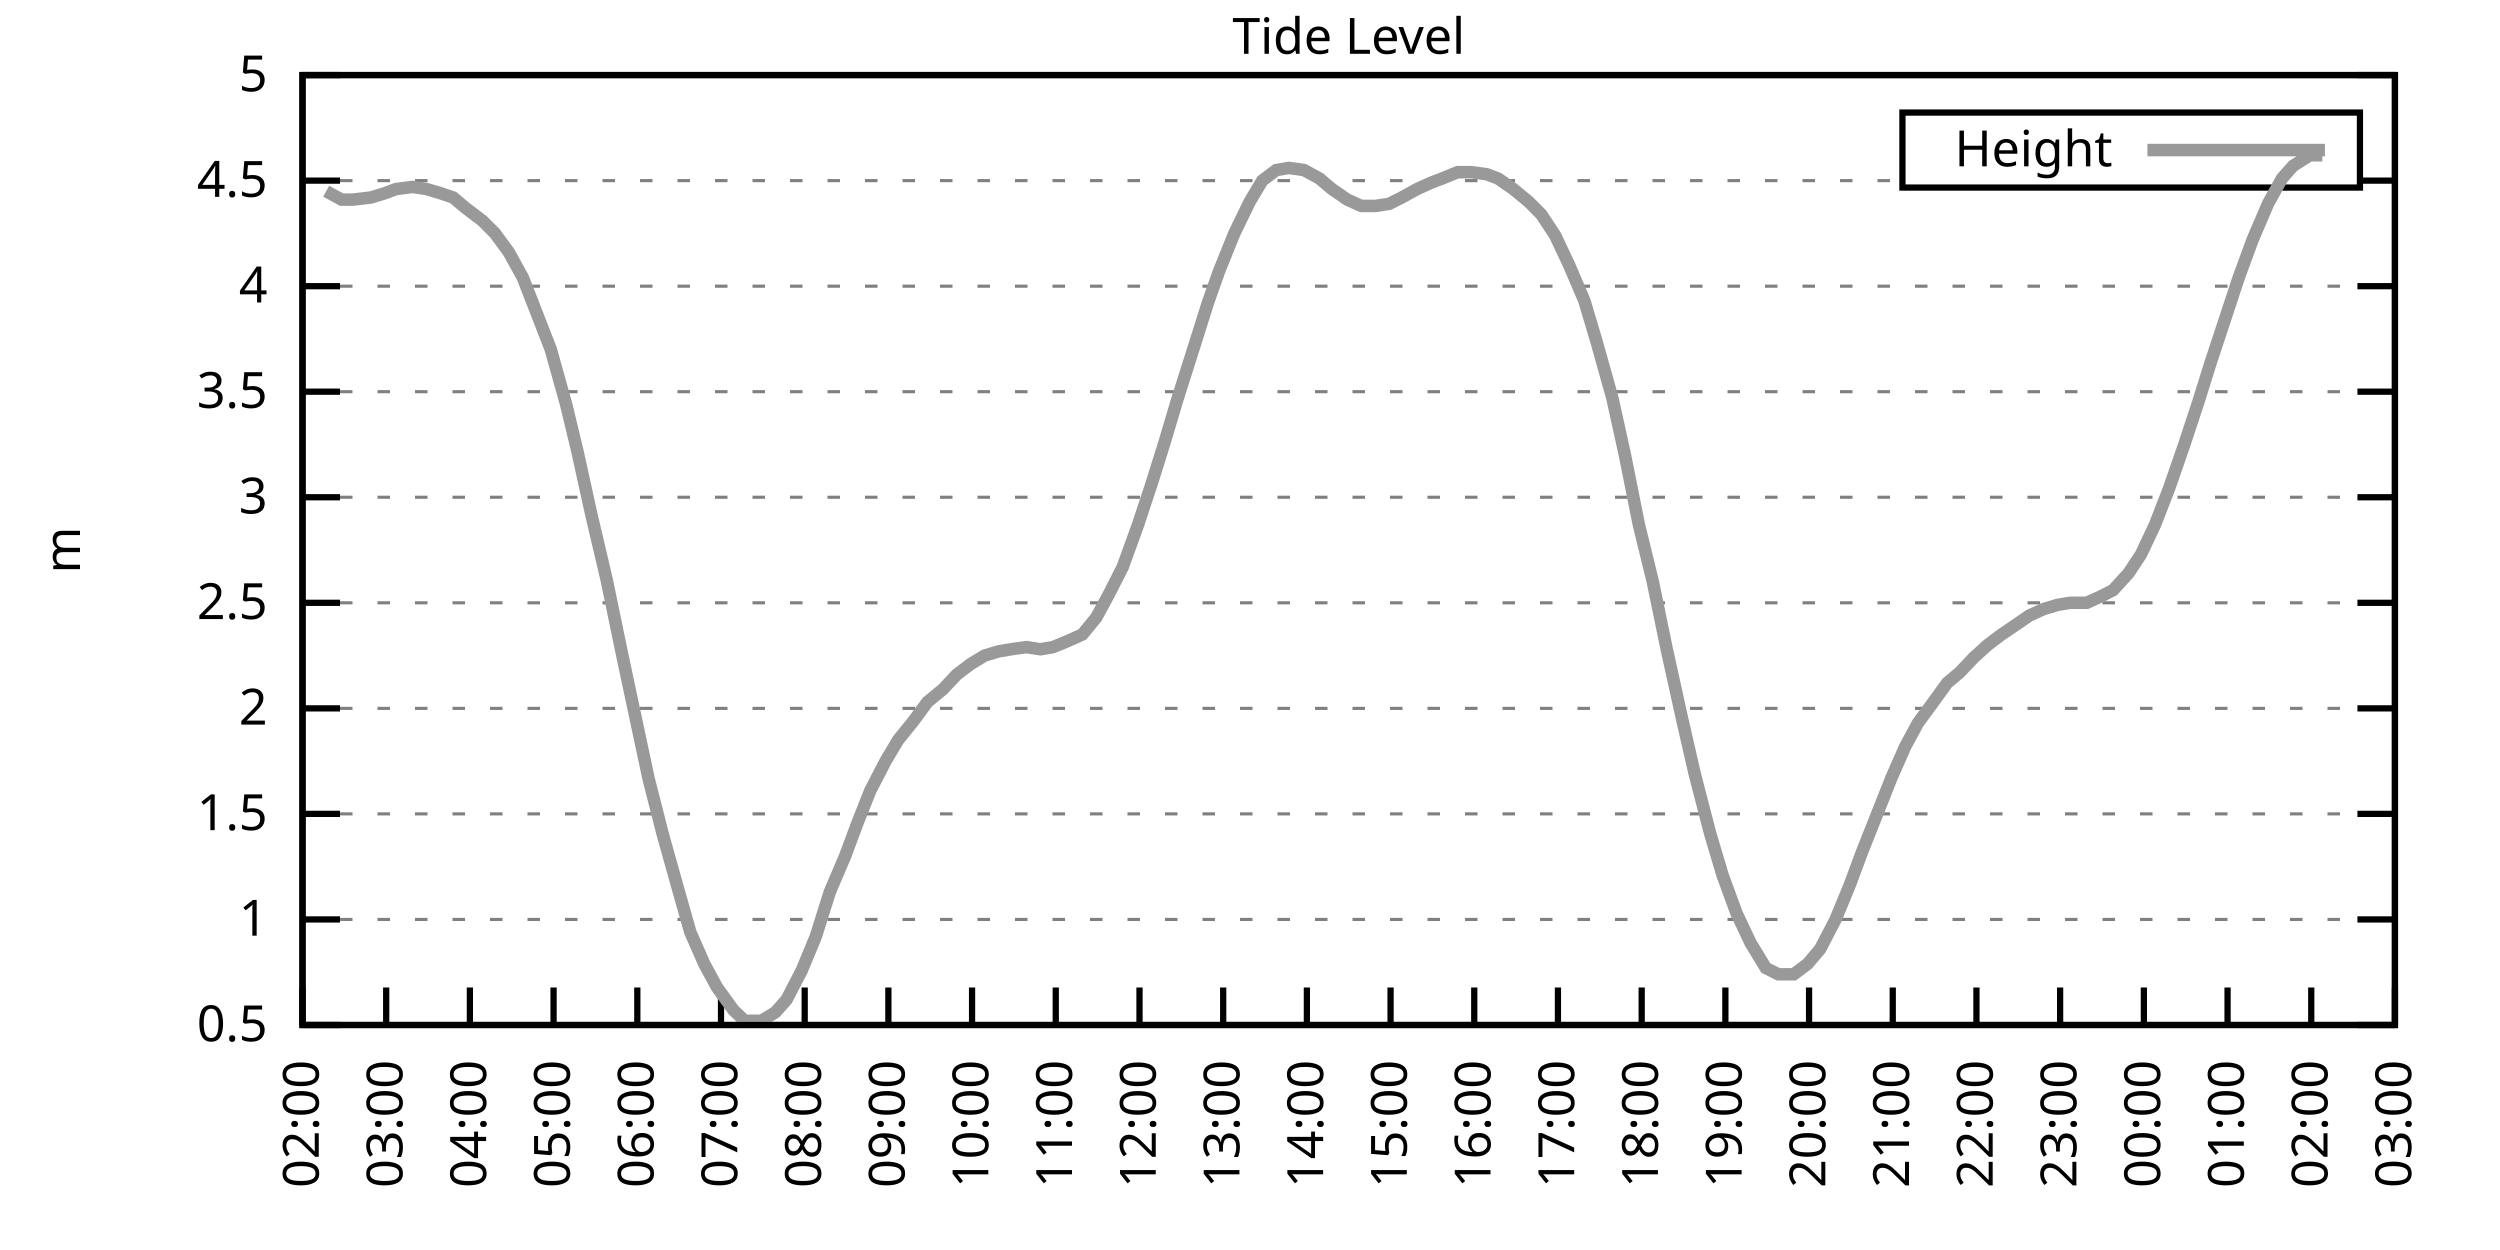
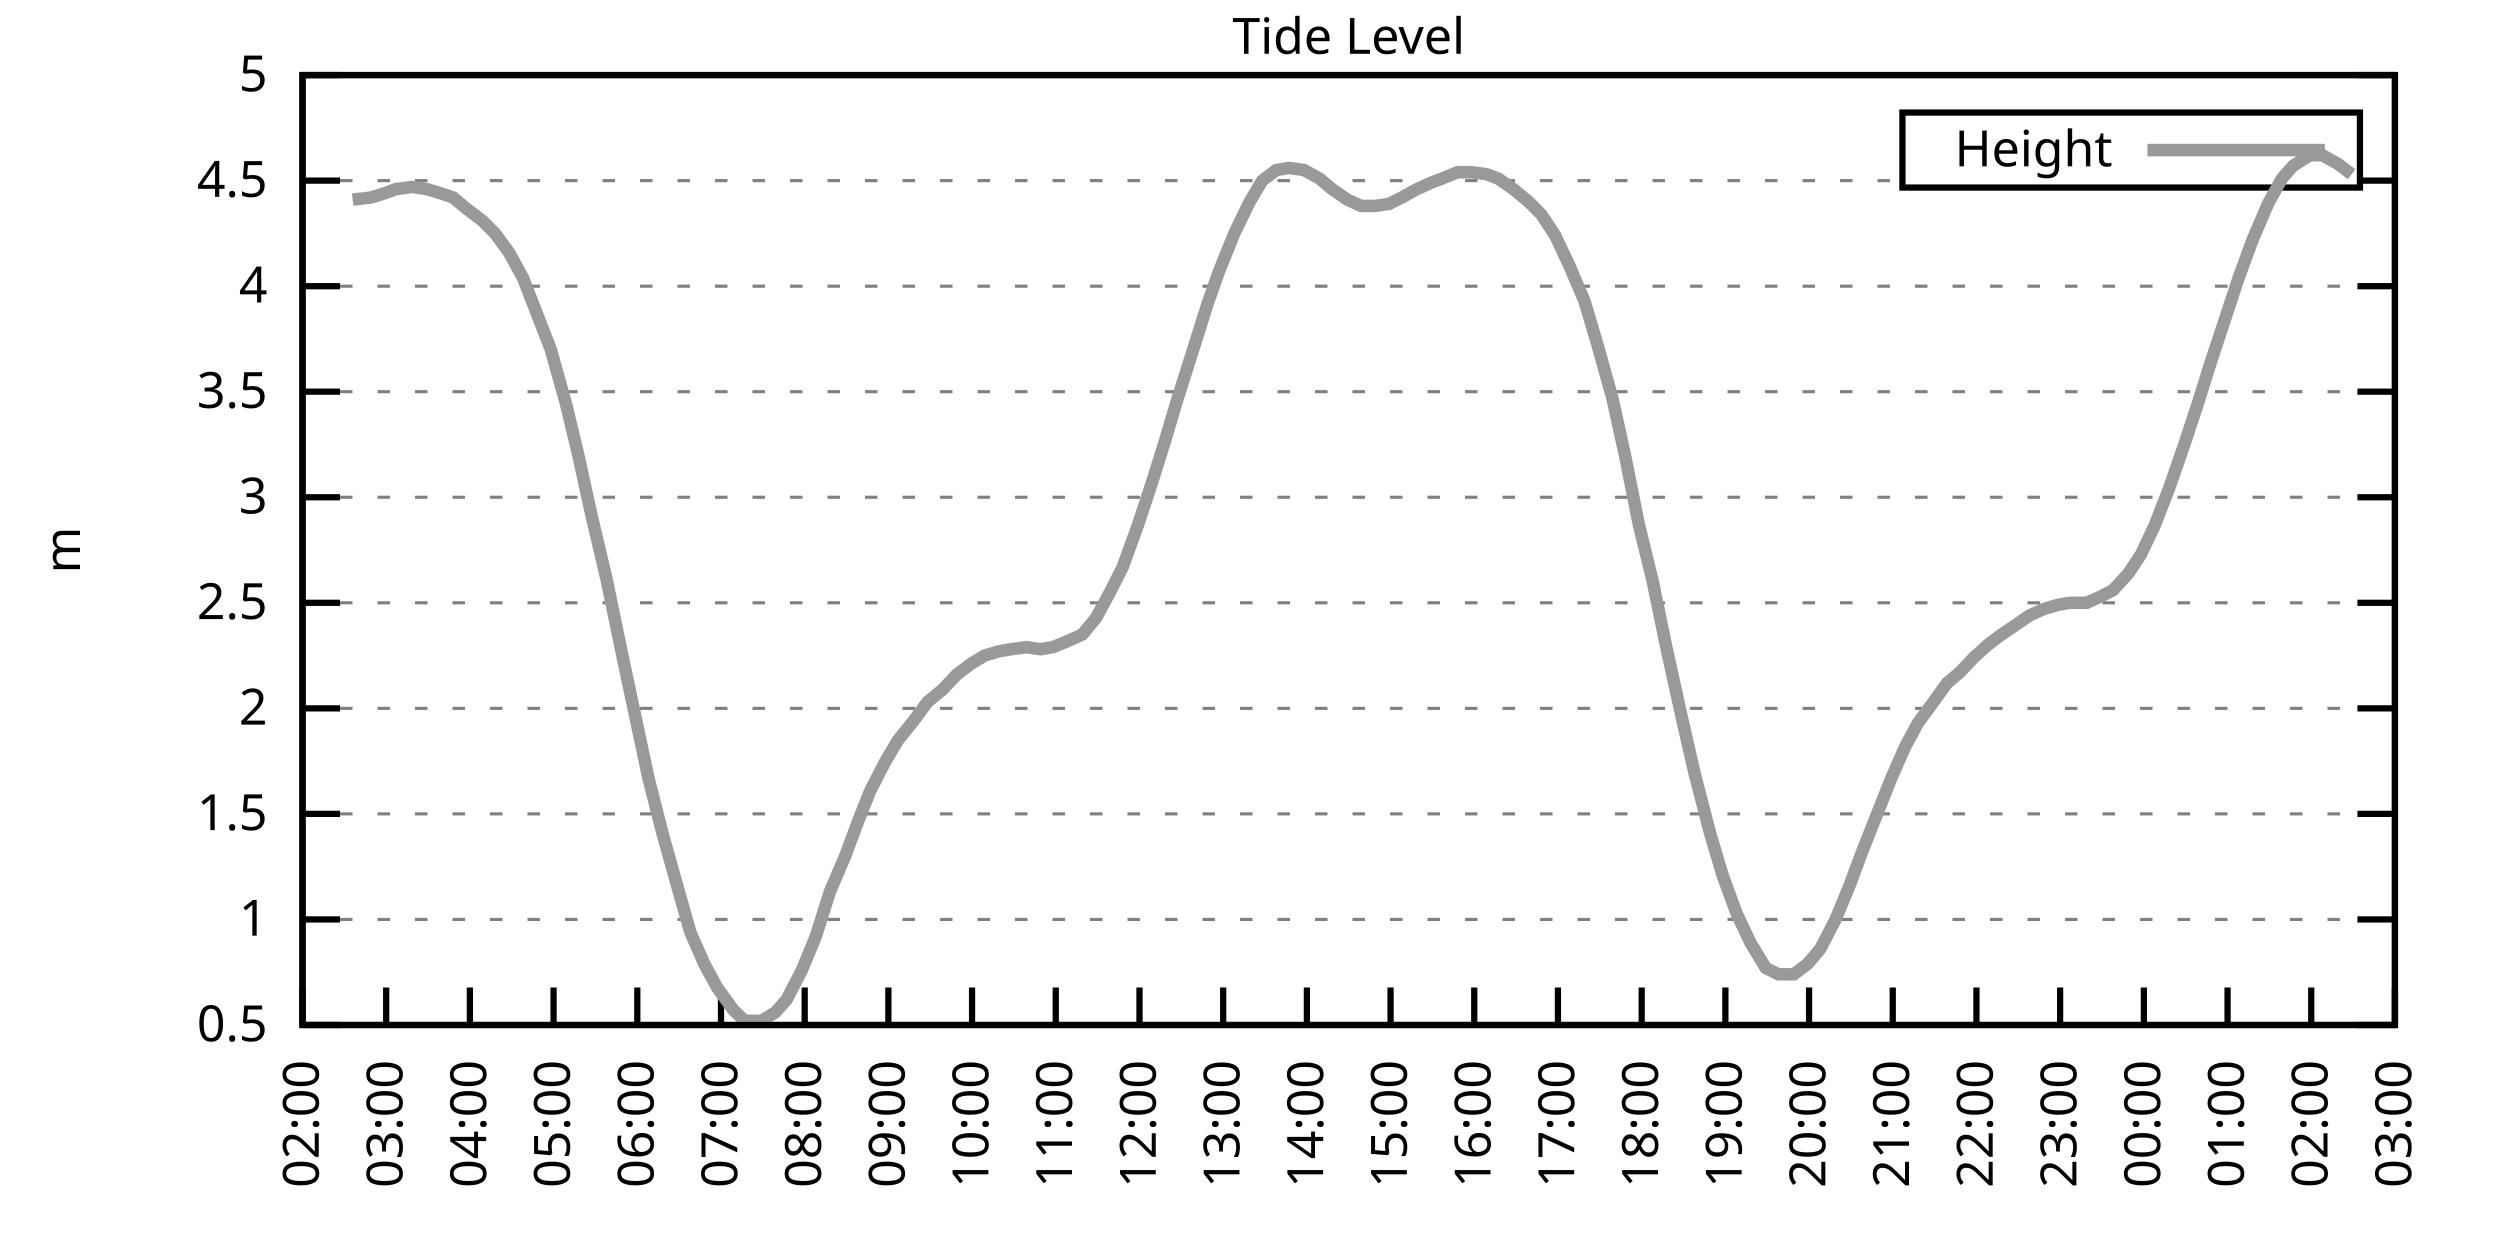
<svg xmlns="http://www.w3.org/2000/svg" xmlns:xlink="http://www.w3.org/1999/xlink" width="400" height="200" viewBox="0 0 400 200">
  <g id="gnuplot_canvas">
    <rect x="0" y="0" width="400" height="200" fill="none" />
    <defs>
      <circle id="gpDot" r="0.5" stroke-width="0.5" stroke="currentColor" />
      <path id="gpPt0" stroke-width="0.333" stroke="currentColor" d="M-1,0 h2 M0,-1 v2" />
      <path id="gpPt1" stroke-width="0.333" stroke="currentColor" d="M-1,-1 L1,1 M1,-1 L-1,1" />
      <path id="gpPt2" stroke-width="0.333" stroke="currentColor" d="M-1,0 L1,0 M0,-1 L0,1 M-1,-1 L1,1 M-1,1 L1,-1" />
      <rect id="gpPt3" stroke-width="0.333" stroke="currentColor" x="-1" y="-1" width="2" height="2" />
      <rect id="gpPt4" stroke-width="0.333" stroke="currentColor" fill="currentColor" x="-1" y="-1" width="2" height="2" />
      <circle id="gpPt5" stroke-width="0.333" stroke="currentColor" cx="0" cy="0" r="1" />
      <use xlink:href="#gpPt5" id="gpPt6" fill="currentColor" stroke="none" />
      <path id="gpPt7" stroke-width="0.333" stroke="currentColor" d="M0,-1.33 L-1.33,0.67 L1.33,0.67 z" />
      <use xlink:href="#gpPt7" id="gpPt8" fill="currentColor" stroke="none" />
      <use xlink:href="#gpPt7" id="gpPt9" stroke="currentColor" transform="rotate(180)" />
      <use xlink:href="#gpPt9" id="gpPt10" fill="currentColor" stroke="none" />
      <use xlink:href="#gpPt3" id="gpPt11" stroke="currentColor" transform="rotate(45)" />
      <use xlink:href="#gpPt11" id="gpPt12" fill="currentColor" stroke="none" />
      <path id="gpPt13" stroke-width="0.333" stroke="currentColor" d="M0,1.330 L1.265,0.411 L0.782,-1.067 L-0.782,-1.076 L-1.265,0.411 z" />
      <use xlink:href="#gpPt13" id="gpPt14" fill="currentColor" stroke="none" />
      <filter id="textbox" filterUnits="objectBoundingBox" x="0" y="0" height="1" width="1">
        <feFlood flood-color="white" flood-opacity="1" result="bgnd" />
        <feComposite in="SourceGraphic" in2="bgnd" operator="atop" />
      </filter>
      <filter id="greybox" filterUnits="objectBoundingBox" x="0" y="0" height="1" width="1">
        <feFlood flood-color="lightgrey" flood-opacity="1" result="grey" />
        <feComposite in="SourceGraphic" in2="grey" operator="atop" />
      </filter>
    </defs>
    <g fill="none" color="white" stroke="currentColor" stroke-width="1.00" stroke-linecap="butt" stroke-linejoin="miter">
</g>
    <g fill="none" color="black" stroke="currentColor" stroke-width="1.00" stroke-linecap="butt" stroke-linejoin="miter">
      <g stroke="none" shape-rendering="crispEdges">
        <polygon fill="rgb(255, 255, 255)" points="48.40,164.00 383.18,164.00 383.18,12.02 48.40,12.02 " />
      </g>
    </g>
    <g fill="none" color="black" stroke="currentColor" stroke-width="1.00" stroke-linecap="butt" stroke-linejoin="miter">
</g>
    <g fill="none" color="black" stroke="black" stroke-width="0.50" stroke-linecap="butt" stroke-linejoin="miter">
</g>
    <g fill="none" color="gray" stroke="currentColor" stroke-width="0.50" stroke-linecap="butt" stroke-linejoin="miter">
      <path stroke="gray" stroke-dasharray="2,4" class="gridline" d="M48.40,164.00 L383.19,164.00  " />
    </g>
    <g fill="none" color="gray" stroke="gray" stroke-width="1.00" stroke-linecap="butt" stroke-linejoin="miter">
</g>
    <g fill="none" color="black" stroke="currentColor" stroke-width="1.00" stroke-linecap="butt" stroke-linejoin="miter">
      <path stroke="black" d="M48.40,164.00 L54.40,164.00 M383.19,164.00 L377.19,164.00  " />
      <g transform="translate(42.80,166.60)" stroke="none" fill="black" font-family="Sans" font-size="8.00" text-anchor="end">
        <text>
          <tspan font-family="Sans"> 0.5</tspan>
        </text>
      </g>
    </g>
    <g fill="none" color="black" stroke="currentColor" stroke-width="1.00" stroke-linecap="butt" stroke-linejoin="miter">
</g>
    <g fill="none" color="black" stroke="black" stroke-width="0.50" stroke-linecap="butt" stroke-linejoin="miter">
</g>
    <g fill="none" color="gray" stroke="currentColor" stroke-width="0.50" stroke-linecap="butt" stroke-linejoin="miter">
      <path stroke="gray" stroke-dasharray="2,4" class="gridline" d="M48.40,147.11 L383.19,147.11  " />
    </g>
    <g fill="none" color="gray" stroke="gray" stroke-width="1.00" stroke-linecap="butt" stroke-linejoin="miter">
</g>
    <g fill="none" color="black" stroke="currentColor" stroke-width="1.00" stroke-linecap="butt" stroke-linejoin="miter">
      <path stroke="black" d="M48.40,147.11 L54.40,147.11 M383.19,147.11 L377.19,147.11  " />
      <g transform="translate(42.80,149.71)" stroke="none" fill="black" font-family="Sans" font-size="8.00" text-anchor="end">
        <text>
          <tspan font-family="Sans"> 1</tspan>
        </text>
      </g>
    </g>
    <g fill="none" color="black" stroke="currentColor" stroke-width="1.00" stroke-linecap="butt" stroke-linejoin="miter">
</g>
    <g fill="none" color="black" stroke="black" stroke-width="0.50" stroke-linecap="butt" stroke-linejoin="miter">
</g>
    <g fill="none" color="gray" stroke="currentColor" stroke-width="0.50" stroke-linecap="butt" stroke-linejoin="miter">
      <path stroke="gray" stroke-dasharray="2,4" class="gridline" d="M48.40,130.22 L383.19,130.22  " />
    </g>
    <g fill="none" color="gray" stroke="gray" stroke-width="1.00" stroke-linecap="butt" stroke-linejoin="miter">
</g>
    <g fill="none" color="black" stroke="currentColor" stroke-width="1.00" stroke-linecap="butt" stroke-linejoin="miter">
      <path stroke="black" d="M48.40,130.22 L54.40,130.22 M383.19,130.22 L377.19,130.22  " />
      <g transform="translate(42.80,132.82)" stroke="none" fill="black" font-family="Sans" font-size="8.00" text-anchor="end">
        <text>
          <tspan font-family="Sans"> 1.5</tspan>
        </text>
      </g>
    </g>
    <g fill="none" color="black" stroke="currentColor" stroke-width="1.00" stroke-linecap="butt" stroke-linejoin="miter">
</g>
    <g fill="none" color="black" stroke="black" stroke-width="0.50" stroke-linecap="butt" stroke-linejoin="miter">
</g>
    <g fill="none" color="gray" stroke="currentColor" stroke-width="0.50" stroke-linecap="butt" stroke-linejoin="miter">
      <path stroke="gray" stroke-dasharray="2,4" class="gridline" d="M48.40,113.34 L383.19,113.34  " />
    </g>
    <g fill="none" color="gray" stroke="gray" stroke-width="1.00" stroke-linecap="butt" stroke-linejoin="miter">
</g>
    <g fill="none" color="black" stroke="currentColor" stroke-width="1.00" stroke-linecap="butt" stroke-linejoin="miter">
      <path stroke="black" d="M48.40,113.34 L54.40,113.34 M383.19,113.34 L377.19,113.34  " />
      <g transform="translate(42.80,115.94)" stroke="none" fill="black" font-family="Sans" font-size="8.00" text-anchor="end">
        <text>
          <tspan font-family="Sans"> 2</tspan>
        </text>
      </g>
    </g>
    <g fill="none" color="black" stroke="currentColor" stroke-width="1.00" stroke-linecap="butt" stroke-linejoin="miter">
</g>
    <g fill="none" color="black" stroke="black" stroke-width="0.50" stroke-linecap="butt" stroke-linejoin="miter">
</g>
    <g fill="none" color="gray" stroke="currentColor" stroke-width="0.50" stroke-linecap="butt" stroke-linejoin="miter">
      <path stroke="gray" stroke-dasharray="2,4" class="gridline" d="M48.40,96.45 L383.19,96.45  " />
    </g>
    <g fill="none" color="gray" stroke="gray" stroke-width="1.00" stroke-linecap="butt" stroke-linejoin="miter">
</g>
    <g fill="none" color="black" stroke="currentColor" stroke-width="1.00" stroke-linecap="butt" stroke-linejoin="miter">
      <path stroke="black" d="M48.40,96.45 L54.40,96.45 M383.19,96.45 L377.19,96.45  " />
      <g transform="translate(42.80,99.05)" stroke="none" fill="black" font-family="Sans" font-size="8.00" text-anchor="end">
        <text>
          <tspan font-family="Sans"> 2.5</tspan>
        </text>
      </g>
    </g>
    <g fill="none" color="black" stroke="currentColor" stroke-width="1.00" stroke-linecap="butt" stroke-linejoin="miter">
</g>
    <g fill="none" color="black" stroke="black" stroke-width="0.50" stroke-linecap="butt" stroke-linejoin="miter">
</g>
    <g fill="none" color="gray" stroke="currentColor" stroke-width="0.50" stroke-linecap="butt" stroke-linejoin="miter">
      <path stroke="gray" stroke-dasharray="2,4" class="gridline" d="M48.40,79.56 L383.19,79.56  " />
    </g>
    <g fill="none" color="gray" stroke="gray" stroke-width="1.00" stroke-linecap="butt" stroke-linejoin="miter">
</g>
    <g fill="none" color="black" stroke="currentColor" stroke-width="1.00" stroke-linecap="butt" stroke-linejoin="miter">
      <path stroke="black" d="M48.40,79.56 L54.40,79.56 M383.19,79.56 L377.19,79.56  " />
      <g transform="translate(42.80,82.16)" stroke="none" fill="black" font-family="Sans" font-size="8.00" text-anchor="end">
        <text>
          <tspan font-family="Sans"> 3</tspan>
        </text>
      </g>
    </g>
    <g fill="none" color="black" stroke="currentColor" stroke-width="1.00" stroke-linecap="butt" stroke-linejoin="miter">
</g>
    <g fill="none" color="black" stroke="black" stroke-width="0.50" stroke-linecap="butt" stroke-linejoin="miter">
</g>
    <g fill="none" color="gray" stroke="currentColor" stroke-width="0.50" stroke-linecap="butt" stroke-linejoin="miter">
      <path stroke="gray" stroke-dasharray="2,4" class="gridline" d="M48.40,62.67 L383.19,62.67  " />
    </g>
    <g fill="none" color="gray" stroke="gray" stroke-width="1.00" stroke-linecap="butt" stroke-linejoin="miter">
</g>
    <g fill="none" color="black" stroke="currentColor" stroke-width="1.00" stroke-linecap="butt" stroke-linejoin="miter">
      <path stroke="black" d="M48.40,62.67 L54.40,62.67 M383.19,62.67 L377.19,62.67  " />
      <g transform="translate(42.80,65.27)" stroke="none" fill="black" font-family="Sans" font-size="8.00" text-anchor="end">
        <text>
          <tspan font-family="Sans"> 3.5</tspan>
        </text>
      </g>
    </g>
    <g fill="none" color="black" stroke="currentColor" stroke-width="1.00" stroke-linecap="butt" stroke-linejoin="miter">
</g>
    <g fill="none" color="black" stroke="black" stroke-width="0.50" stroke-linecap="butt" stroke-linejoin="miter">
</g>
    <g fill="none" color="gray" stroke="currentColor" stroke-width="0.50" stroke-linecap="butt" stroke-linejoin="miter">
      <path stroke="gray" stroke-dasharray="2,4" class="gridline" d="M48.40,45.79 L383.19,45.79  " />
    </g>
    <g fill="none" color="gray" stroke="gray" stroke-width="1.00" stroke-linecap="butt" stroke-linejoin="miter">
</g>
    <g fill="none" color="black" stroke="currentColor" stroke-width="1.00" stroke-linecap="butt" stroke-linejoin="miter">
      <path stroke="black" d="M48.40,45.79 L54.40,45.79 M383.19,45.79 L377.19,45.79  " />
      <g transform="translate(42.80,48.39)" stroke="none" fill="black" font-family="Sans" font-size="8.00" text-anchor="end">
        <text>
          <tspan font-family="Sans"> 4</tspan>
        </text>
      </g>
    </g>
    <g fill="none" color="black" stroke="currentColor" stroke-width="1.00" stroke-linecap="butt" stroke-linejoin="miter">
</g>
    <g fill="none" color="black" stroke="black" stroke-width="0.50" stroke-linecap="butt" stroke-linejoin="miter">
</g>
    <g fill="none" color="gray" stroke="currentColor" stroke-width="0.50" stroke-linecap="butt" stroke-linejoin="miter">
      <path stroke="gray" stroke-dasharray="2,4" class="gridline" d="M48.40,28.90 L304.39,28.90 M377.59,28.90 L383.19,28.90  " />
    </g>
    <g fill="none" color="gray" stroke="gray" stroke-width="1.00" stroke-linecap="butt" stroke-linejoin="miter">
</g>
    <g fill="none" color="black" stroke="currentColor" stroke-width="1.00" stroke-linecap="butt" stroke-linejoin="miter">
      <path stroke="black" d="M48.40,28.90 L54.40,28.90 M383.19,28.90 L377.19,28.90  " />
      <g transform="translate(42.80,31.50)" stroke="none" fill="black" font-family="Sans" font-size="8.00" text-anchor="end">
        <text>
          <tspan font-family="Sans"> 4.5</tspan>
        </text>
      </g>
    </g>
    <g fill="none" color="black" stroke="currentColor" stroke-width="1.00" stroke-linecap="butt" stroke-linejoin="miter">
</g>
    <g fill="none" color="black" stroke="black" stroke-width="0.50" stroke-linecap="butt" stroke-linejoin="miter">
</g>
    <g fill="none" color="gray" stroke="currentColor" stroke-width="0.50" stroke-linecap="butt" stroke-linejoin="miter">
      <path stroke="gray" stroke-dasharray="2,4" class="gridline" d="M48.40,12.01 L383.19,12.01  " />
    </g>
    <g fill="none" color="gray" stroke="gray" stroke-width="1.00" stroke-linecap="butt" stroke-linejoin="miter">
</g>
    <g fill="none" color="black" stroke="currentColor" stroke-width="1.00" stroke-linecap="butt" stroke-linejoin="miter">
      <path stroke="black" d="M48.40,12.01 L54.40,12.01 M383.19,12.01 L377.19,12.01  " />
      <g transform="translate(42.80,14.61)" stroke="none" fill="black" font-family="Sans" font-size="8.00" text-anchor="end">
        <text>
          <tspan font-family="Sans"> 5</tspan>
        </text>
      </g>
    </g>
    <g fill="none" color="black" stroke="currentColor" stroke-width="1.00" stroke-linecap="butt" stroke-linejoin="miter">
      <path stroke="black" d="M48.40,164.00 L48.40,158.00  " />
      <g transform="translate(51.00,169.60) rotate(270.00)" stroke="none" fill="black" font-family="Sans" font-size="8.00" text-anchor="end">
        <text>
          <tspan font-family="Sans">02:00</tspan>
        </text>
      </g>
    </g>
    <g fill="none" color="black" stroke="currentColor" stroke-width="1.00" stroke-linecap="butt" stroke-linejoin="miter">
      <path stroke="black" d="M61.79,164.00 L61.79,158.00  " />
      <g transform="translate(64.39,169.60) rotate(270.00)" stroke="none" fill="black" font-family="Sans" font-size="8.00" text-anchor="end">
        <text>
          <tspan font-family="Sans">03:00</tspan>
        </text>
      </g>
    </g>
    <g fill="none" color="black" stroke="currentColor" stroke-width="1.00" stroke-linecap="butt" stroke-linejoin="miter">
      <path stroke="black" d="M75.18,164.00 L75.18,158.00  " />
      <g transform="translate(77.78,169.60) rotate(270.00)" stroke="none" fill="black" font-family="Sans" font-size="8.00" text-anchor="end">
        <text>
          <tspan font-family="Sans">04:00</tspan>
        </text>
      </g>
    </g>
    <g fill="none" color="black" stroke="currentColor" stroke-width="1.00" stroke-linecap="butt" stroke-linejoin="miter">
      <path stroke="black" d="M88.57,164.00 L88.57,158.00  " />
      <g transform="translate(91.17,169.60) rotate(270.00)" stroke="none" fill="black" font-family="Sans" font-size="8.00" text-anchor="end">
        <text>
          <tspan font-family="Sans">05:00</tspan>
        </text>
      </g>
    </g>
    <g fill="none" color="black" stroke="currentColor" stroke-width="1.00" stroke-linecap="butt" stroke-linejoin="miter">
      <path stroke="black" d="M101.97,164.00 L101.97,158.00  " />
      <g transform="translate(104.57,169.60) rotate(270.00)" stroke="none" fill="black" font-family="Sans" font-size="8.00" text-anchor="end">
        <text>
          <tspan font-family="Sans">06:00</tspan>
        </text>
      </g>
    </g>
    <g fill="none" color="black" stroke="currentColor" stroke-width="1.00" stroke-linecap="butt" stroke-linejoin="miter">
      <path stroke="black" d="M115.36,164.00 L115.36,158.00  " />
      <g transform="translate(117.96,169.60) rotate(270.00)" stroke="none" fill="black" font-family="Sans" font-size="8.00" text-anchor="end">
        <text>
          <tspan font-family="Sans">07:00</tspan>
        </text>
      </g>
    </g>
    <g fill="none" color="black" stroke="currentColor" stroke-width="1.00" stroke-linecap="butt" stroke-linejoin="miter">
      <path stroke="black" d="M128.75,164.00 L128.75,158.00  " />
      <g transform="translate(131.35,169.60) rotate(270.00)" stroke="none" fill="black" font-family="Sans" font-size="8.00" text-anchor="end">
        <text>
          <tspan font-family="Sans">08:00</tspan>
        </text>
      </g>
    </g>
    <g fill="none" color="black" stroke="currentColor" stroke-width="1.00" stroke-linecap="butt" stroke-linejoin="miter">
      <path stroke="black" d="M142.14,164.00 L142.14,158.00  " />
      <g transform="translate(144.74,169.60) rotate(270.00)" stroke="none" fill="black" font-family="Sans" font-size="8.00" text-anchor="end">
        <text>
          <tspan font-family="Sans">09:00</tspan>
        </text>
      </g>
    </g>
    <g fill="none" color="black" stroke="currentColor" stroke-width="1.00" stroke-linecap="butt" stroke-linejoin="miter">
      <path stroke="black" d="M155.53,164.00 L155.53,158.00  " />
      <g transform="translate(158.13,169.60) rotate(270.00)" stroke="none" fill="black" font-family="Sans" font-size="8.00" text-anchor="end">
        <text>
          <tspan font-family="Sans">10:00</tspan>
        </text>
      </g>
    </g>
    <g fill="none" color="black" stroke="currentColor" stroke-width="1.00" stroke-linecap="butt" stroke-linejoin="miter">
      <path stroke="black" d="M168.92,164.00 L168.92,158.00  " />
      <g transform="translate(171.52,169.60) rotate(270.00)" stroke="none" fill="black" font-family="Sans" font-size="8.00" text-anchor="end">
        <text>
          <tspan font-family="Sans">11:00</tspan>
        </text>
      </g>
    </g>
    <g fill="none" color="black" stroke="currentColor" stroke-width="1.00" stroke-linecap="butt" stroke-linejoin="miter">
      <path stroke="black" d="M182.32,164.00 L182.32,158.00  " />
      <g transform="translate(184.92,169.60) rotate(270.00)" stroke="none" fill="black" font-family="Sans" font-size="8.00" text-anchor="end">
        <text>
          <tspan font-family="Sans">12:00</tspan>
        </text>
      </g>
    </g>
    <g fill="none" color="black" stroke="currentColor" stroke-width="1.00" stroke-linecap="butt" stroke-linejoin="miter">
      <path stroke="black" d="M195.71,164.00 L195.71,158.00  " />
      <g transform="translate(198.31,169.60) rotate(270.00)" stroke="none" fill="black" font-family="Sans" font-size="8.00" text-anchor="end">
        <text>
          <tspan font-family="Sans">13:00</tspan>
        </text>
      </g>
    </g>
    <g fill="none" color="black" stroke="currentColor" stroke-width="1.00" stroke-linecap="butt" stroke-linejoin="miter">
      <path stroke="black" d="M209.10,164.00 L209.10,158.00  " />
      <g transform="translate(211.70,169.60) rotate(270.00)" stroke="none" fill="black" font-family="Sans" font-size="8.00" text-anchor="end">
        <text>
          <tspan font-family="Sans">14:00</tspan>
        </text>
      </g>
    </g>
    <g fill="none" color="black" stroke="currentColor" stroke-width="1.00" stroke-linecap="butt" stroke-linejoin="miter">
      <path stroke="black" d="M222.49,164.00 L222.49,158.00  " />
      <g transform="translate(225.09,169.60) rotate(270.00)" stroke="none" fill="black" font-family="Sans" font-size="8.00" text-anchor="end">
        <text>
          <tspan font-family="Sans">15:00</tspan>
        </text>
      </g>
    </g>
    <g fill="none" color="black" stroke="currentColor" stroke-width="1.00" stroke-linecap="butt" stroke-linejoin="miter">
      <path stroke="black" d="M235.88,164.00 L235.88,158.00  " />
      <g transform="translate(238.48,169.60) rotate(270.00)" stroke="none" fill="black" font-family="Sans" font-size="8.00" text-anchor="end">
        <text>
          <tspan font-family="Sans">16:00</tspan>
        </text>
      </g>
    </g>
    <g fill="none" color="black" stroke="currentColor" stroke-width="1.00" stroke-linecap="butt" stroke-linejoin="miter">
      <path stroke="black" d="M249.27,164.00 L249.27,158.00  " />
      <g transform="translate(251.87,169.60) rotate(270.00)" stroke="none" fill="black" font-family="Sans" font-size="8.00" text-anchor="end">
        <text>
          <tspan font-family="Sans">17:00</tspan>
        </text>
      </g>
    </g>
    <g fill="none" color="black" stroke="currentColor" stroke-width="1.00" stroke-linecap="butt" stroke-linejoin="miter">
      <path stroke="black" d="M262.67,164.00 L262.67,158.00  " />
      <g transform="translate(265.27,169.60) rotate(270.00)" stroke="none" fill="black" font-family="Sans" font-size="8.00" text-anchor="end">
        <text>
          <tspan font-family="Sans">18:00</tspan>
        </text>
      </g>
    </g>
    <g fill="none" color="black" stroke="currentColor" stroke-width="1.00" stroke-linecap="butt" stroke-linejoin="miter">
      <path stroke="black" d="M276.06,164.00 L276.06,158.00  " />
      <g transform="translate(278.66,169.60) rotate(270.00)" stroke="none" fill="black" font-family="Sans" font-size="8.00" text-anchor="end">
        <text>
          <tspan font-family="Sans">19:00</tspan>
        </text>
      </g>
    </g>
    <g fill="none" color="black" stroke="currentColor" stroke-width="1.00" stroke-linecap="butt" stroke-linejoin="miter">
      <path stroke="black" d="M289.45,164.00 L289.45,158.00  " />
      <g transform="translate(292.05,169.60) rotate(270.00)" stroke="none" fill="black" font-family="Sans" font-size="8.00" text-anchor="end">
        <text>
          <tspan font-family="Sans">20:00</tspan>
        </text>
      </g>
    </g>
    <g fill="none" color="black" stroke="currentColor" stroke-width="1.00" stroke-linecap="butt" stroke-linejoin="miter">
      <path stroke="black" d="M302.84,164.00 L302.84,158.00  " />
      <g transform="translate(305.44,169.60) rotate(270.00)" stroke="none" fill="black" font-family="Sans" font-size="8.00" text-anchor="end">
        <text>
          <tspan font-family="Sans">21:00</tspan>
        </text>
      </g>
    </g>
    <g fill="none" color="black" stroke="currentColor" stroke-width="1.00" stroke-linecap="butt" stroke-linejoin="miter">
      <path stroke="black" d="M316.23,164.00 L316.23,158.00  " />
      <g transform="translate(318.83,169.60) rotate(270.00)" stroke="none" fill="black" font-family="Sans" font-size="8.00" text-anchor="end">
        <text>
          <tspan font-family="Sans">22:00</tspan>
        </text>
      </g>
    </g>
    <g fill="none" color="black" stroke="currentColor" stroke-width="1.00" stroke-linecap="butt" stroke-linejoin="miter">
      <path stroke="black" d="M329.62,164.00 L329.62,158.00  " />
      <g transform="translate(332.22,169.60) rotate(270.00)" stroke="none" fill="black" font-family="Sans" font-size="8.00" text-anchor="end">
        <text>
          <tspan font-family="Sans">23:00</tspan>
        </text>
      </g>
    </g>
    <g fill="none" color="black" stroke="currentColor" stroke-width="1.00" stroke-linecap="butt" stroke-linejoin="miter">
      <path stroke="black" d="M343.02,164.00 L343.02,158.00  " />
      <g transform="translate(345.62,169.60) rotate(270.00)" stroke="none" fill="black" font-family="Sans" font-size="8.00" text-anchor="end">
        <text>
          <tspan font-family="Sans">00:00</tspan>
        </text>
      </g>
    </g>
    <g fill="none" color="black" stroke="currentColor" stroke-width="1.00" stroke-linecap="butt" stroke-linejoin="miter">
      <path stroke="black" d="M356.41,164.00 L356.41,158.00  " />
      <g transform="translate(359.01,169.60) rotate(270.00)" stroke="none" fill="black" font-family="Sans" font-size="8.00" text-anchor="end">
        <text>
          <tspan font-family="Sans">01:00</tspan>
        </text>
      </g>
    </g>
    <g fill="none" color="black" stroke="currentColor" stroke-width="1.00" stroke-linecap="butt" stroke-linejoin="miter">
      <path stroke="black" d="M369.80,164.00 L369.80,158.00  " />
      <g transform="translate(372.40,169.60) rotate(270.00)" stroke="none" fill="black" font-family="Sans" font-size="8.00" text-anchor="end">
        <text>
          <tspan font-family="Sans">02:00</tspan>
        </text>
      </g>
    </g>
    <g fill="none" color="black" stroke="currentColor" stroke-width="1.00" stroke-linecap="butt" stroke-linejoin="miter">
      <path stroke="black" d="M383.19,164.00 L383.19,158.00  " />
      <g transform="translate(385.79,169.60) rotate(270.00)" stroke="none" fill="black" font-family="Sans" font-size="8.00" text-anchor="end">
        <text>
          <tspan font-family="Sans">03:00</tspan>
        </text>
      </g>
    </g>
    <g fill="none" color="black" stroke="currentColor" stroke-width="1.00" stroke-linecap="butt" stroke-linejoin="miter">
</g>
    <g fill="none" color="black" stroke="currentColor" stroke-width="1.00" stroke-linecap="butt" stroke-linejoin="miter">
      <path stroke="black" d="M48.40,12.01 L48.40,164.00 L383.19,164.00 L383.19,12.01 L48.40,12.01 Z  " />
    </g>
    <g fill="none" color="black" stroke="currentColor" stroke-width="1.00" stroke-linecap="butt" stroke-linejoin="miter">
</g>
    <g fill="none" color="black" stroke="currentColor" stroke-width="1.00" stroke-linecap="butt" stroke-linejoin="miter">
      <path stroke="black" d="M304.39,30.01 L304.39,18.01 L377.59,18.01 L377.59,30.01 L304.39,30.01 Z  " />
    </g>
    <g id="Tide_level_plot_1">
      <g fill="none" color="white" stroke="black" stroke-width="2.00" stroke-linecap="butt" stroke-linejoin="miter">
</g>
      <g fill="none" color="black" stroke="currentColor" stroke-width="2.00" stroke-linecap="butt" stroke-linejoin="miter">
        <g transform="translate(337.99,26.61)" stroke="none" fill="black" font-family="Sans" font-size="8.00" text-anchor="end">
          <text>
            <tspan font-family="Sans">Height</tspan>
          </text>
        </g>
      </g>
      <g fill="none" color="black" stroke="currentColor" stroke-width="2.00" stroke-linecap="butt" stroke-linejoin="miter">
-         <path stroke="rgb(153, 153, 153)" d="M343.59,24.01 L371.99,24.01 M52.19,30.59 L54.65,31.94 L56.43,31.94 L59.34,31.60 L61.57,30.92 L63.35,30.25   L66.03,29.91 L68.26,30.25 L70.50,30.92 L72.50,31.60 L74.51,33.29 L77.19,35.32 L79.20,37.34 L81.43,40.38   L83.66,44.43 L85.90,50.18 L88.13,55.92 L90.58,64.70 L92.37,72.13 L94.60,82.26 L97.06,92.73 L99.51,104.56   L101.52,114.01 L103.75,124.48 L105.98,133.26 L108.44,142.05 L110.45,149.14 L112.68,154.21 L114.69,157.92 L117.37,161.64   L119.15,163.32 L121.83,163.32 L124.06,161.97 L125.85,159.95 L128.30,155.22 L130.54,149.81 L132.77,142.72 L135.22,136.98   L137.23,131.58 L139.24,126.51 L141.69,121.78 L143.70,118.40 L146.16,115.36 L148.39,112.32 L150.85,110.30 L153.08,107.93   L155.31,106.24 L157.54,104.89 L159.77,104.22 L161.78,103.88 L164.24,103.54 L166.47,103.88 L168.48,103.54 L170.93,102.53   L173.17,101.52 L175.40,98.81 L177.41,95.10 L179.64,90.71 L182.09,83.95 L184.32,77.20 L186.33,70.78 L188.34,64.02   L190.80,56.26 L193.25,48.49 L195.04,43.42 L197.49,37.34 L199.95,32.28 L201.96,28.90 L204.19,27.21 L206.20,26.87   L208.65,27.21 L211.11,28.56 L213.12,30.25 L215.57,31.94 L217.80,32.95 L220.04,32.95 L222.27,32.61 L224.28,31.60   L226.73,30.25 L228.96,29.24 L230.75,28.56 L233.20,27.55 L235.44,27.55 L237.89,27.88 L239.68,28.56 L242.13,30.25   L244.59,32.28 L246.60,34.30 L248.83,37.68 L251.06,42.41 L253.51,48.15 L255.52,54.90 L257.98,63.69 L259.99,72.81   L262.22,83.95 L264.45,93.07 L266.68,103.88 L269.14,115.03 L271.15,123.81 L273.60,133.26 L275.61,140.02 L277.84,146.10   L280.07,150.83 L282.53,154.88 L284.54,155.89 L286.99,155.89 L289.23,154.21 L291.23,151.84 L293.69,147.11 L295.92,141.71   L297.93,136.30 L299.94,131.24 L302.62,124.48 L304.85,119.42 L306.86,115.70 L309.09,112.66 L311.54,109.28 L313.55,107.59   L315.79,105.23 L318.02,103.20 L320.25,101.52 L322.26,100.16 L324.71,98.48 L326.95,97.46 L329.18,96.79 L331.19,96.45   L333.86,96.45 L336.10,95.44 L338.10,94.42 L340.56,91.72 L342.57,88.68 L344.80,83.95 L347.03,78.21 L349.49,71.12   L351.72,64.36 L353.73,57.94 L355.96,51.19 L358.19,44.43 L360.42,38.35 L362.88,32.61 L365.11,28.56 L366.90,26.53   L369.58,24.84 L371.58,24.84  " />
+         <path stroke="rgb(153, 153, 153)" d="M343.59,24.01 L371.99,24.01 M56.43,31.94 L59.34,31.60 L61.57,30.92 L63.35,30.25 L66.03,29.91 L68.26,30.25   L70.50,30.92 L72.50,31.60 L74.51,33.29 L77.19,35.32 L79.20,37.34 L81.43,40.38 L83.66,44.43 L85.90,50.18   L88.13,55.92 L90.58,64.70 L92.37,72.13 L94.60,82.26 L97.06,92.73 L99.51,104.56 L101.52,114.01 L103.75,124.48   L105.98,133.26 L108.44,142.05 L110.45,149.14 L112.68,154.21 L114.69,157.92 L117.37,161.64 L119.15,163.32 L121.83,163.32   L124.06,161.97 L125.85,159.95 L128.30,155.22 L130.54,149.81 L132.77,142.72 L135.22,136.98 L137.23,131.58 L139.24,126.51   L141.69,121.78 L143.70,118.40 L146.16,115.36 L148.39,112.32 L150.85,110.30 L153.08,107.93 L155.31,106.24 L157.54,104.89   L159.77,104.22 L161.78,103.88 L164.24,103.54 L166.47,103.88 L168.48,103.54 L170.93,102.53 L173.17,101.52 L175.40,98.81   L177.41,95.10 L179.64,90.71 L182.09,83.95 L184.32,77.20 L186.33,70.78 L188.34,64.02 L190.80,56.26 L193.25,48.49   L195.04,43.42 L197.49,37.34 L199.95,32.28 L201.96,28.90 L204.19,27.21 L206.20,26.87 L208.65,27.21 L211.11,28.56   L213.12,30.25 L215.57,31.94 L217.80,32.95 L220.04,32.95 L222.27,32.61 L224.28,31.60 L226.73,30.25 L228.96,29.24   L230.75,28.56 L233.20,27.55 L235.44,27.55 L237.89,27.88 L239.68,28.56 L242.13,30.25 L244.59,32.28 L246.60,34.30   L248.83,37.68 L251.06,42.41 L253.51,48.15 L255.52,54.90 L257.98,63.69 L259.99,72.81 L262.22,83.95 L264.45,93.07   L266.68,103.88 L269.14,115.03 L271.15,123.81 L273.60,133.26 L275.61,140.02 L277.84,146.10 L280.07,150.83 L282.53,154.88   L284.54,155.89 L286.99,155.89 L289.23,154.21 L291.23,151.84 L293.69,147.11 L295.92,141.71 L297.93,136.30 L299.94,131.24   L302.62,124.48 L304.85,119.42 L306.86,115.70 L309.09,112.66 L311.54,109.28 L313.55,107.59 L315.79,105.23 L318.02,103.20   L320.25,101.52 L322.26,100.16 L324.71,98.48 L326.95,97.46 L329.18,96.79 L331.19,96.45 L333.86,96.45 L336.10,95.44   L338.10,94.42 L340.56,91.72 L342.57,88.68 L344.80,83.95 L347.03,78.21 L349.49,71.12 L351.72,64.36 L353.73,57.94   L355.96,51.19 L358.19,44.43 L360.42,38.35 L362.88,32.61 L365.11,28.56 L366.90,26.53 L369.58,24.84 L371.58,24.84   L374.04,26.20 L376.27,27.88  " />
      </g>
    </g>
    <g fill="none" color="black" stroke="currentColor" stroke-width="2.00" stroke-linecap="butt" stroke-linejoin="miter">
</g>
    <g fill="none" color="black" stroke="black" stroke-width="1.00" stroke-linecap="butt" stroke-linejoin="miter">
</g>
    <g fill="none" color="black" stroke="currentColor" stroke-width="1.00" stroke-linecap="butt" stroke-linejoin="miter">
      <path stroke="black" d="M48.40,12.01 L48.40,164.00 L383.19,164.00 L383.19,12.01 L48.40,12.01 Z  " />
      <g transform="translate(12.80,88.01) rotate(270.00)" stroke="none" fill="black" font-family="Sans" font-size="8.00" text-anchor="middle">
        <text>
          <tspan font-family="Sans">m</tspan>
        </text>
      </g>
    </g>
    <g fill="none" color="black" stroke="currentColor" stroke-width="1.00" stroke-linecap="butt" stroke-linejoin="miter">
</g>
    <g fill="none" color="black" stroke="currentColor" stroke-width="1.00" stroke-linecap="butt" stroke-linejoin="miter">
      <g transform="translate(215.79,8.61)" stroke="none" fill="black" font-family="Sans" font-size="8.00" text-anchor="middle">
        <text>
          <tspan font-family="Sans">Tide Level</tspan>
        </text>
      </g>
    </g>
    <g fill="none" color="black" stroke="currentColor" stroke-width="1.00" stroke-linecap="butt" stroke-linejoin="miter">
</g>
  </g>
</svg>
